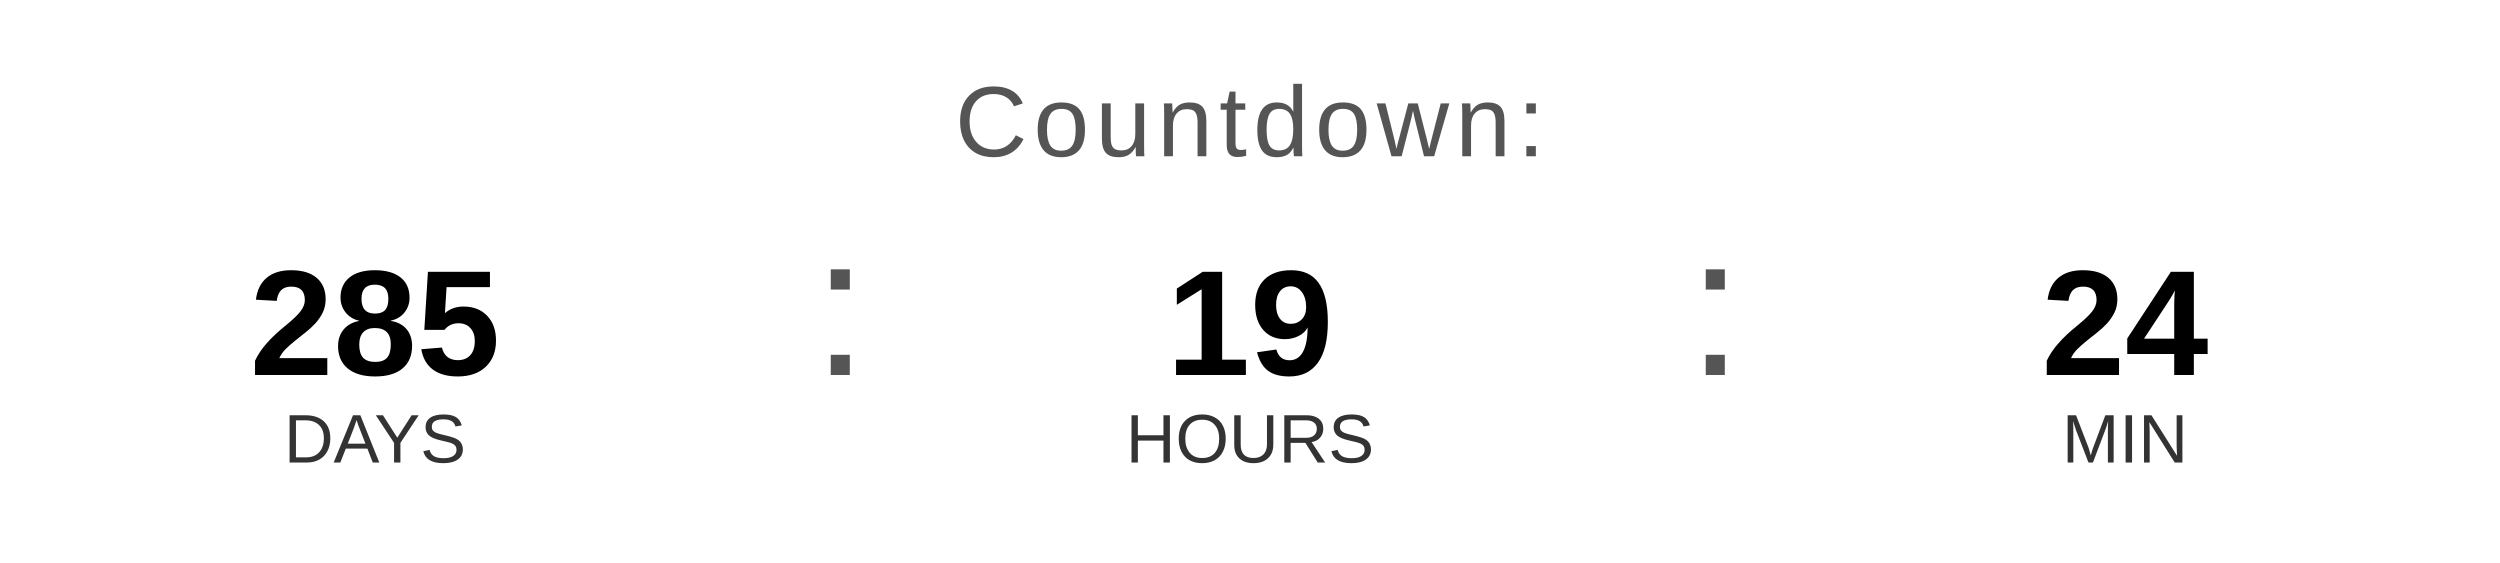
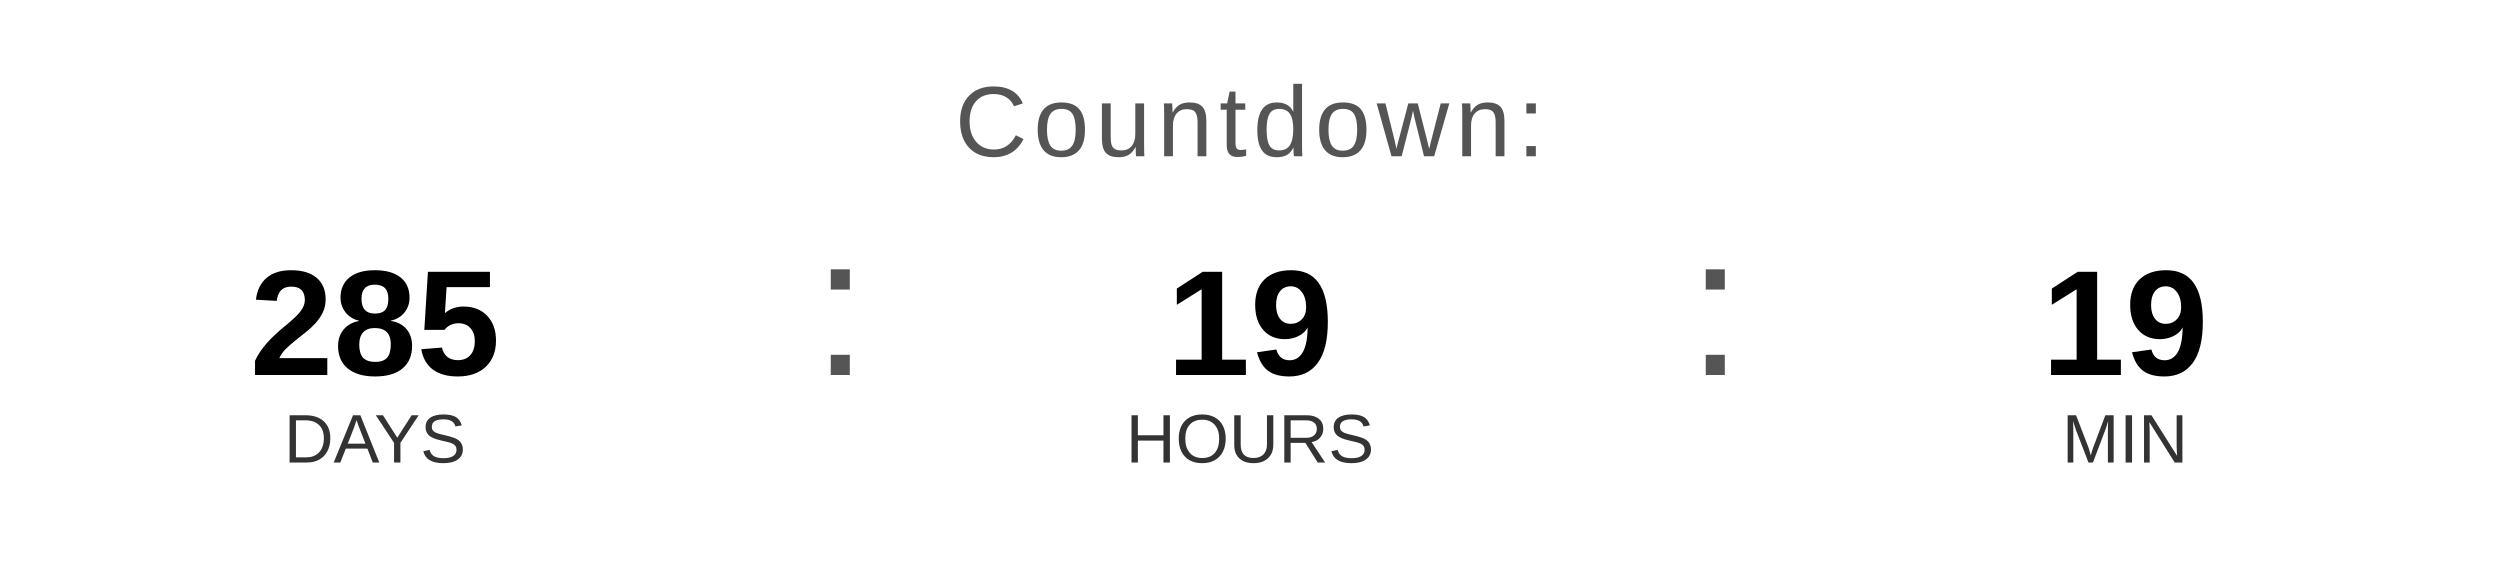
<svg xmlns="http://www.w3.org/2000/svg" width="400" height="90" viewBox="0 0 400 90">
  <text x="200" y="25" font-family="Arial, Helvetica, sans-serif" font-size="16" fill="#555555" text-anchor="middle" letter-spacing="1">
    Countdown:
  </text>
  <text x="60" y="60" font-family="Arial, Helvetica, sans-serif" font-size="24" font-weight="bold" fill="#000000" text-anchor="middle">285</text>
  <text x="60" y="74" font-family="Arial, Helvetica, sans-serif" font-size="11" fill="#333333" text-anchor="middle">DAYS</text>
  <text x="130" y="60" font-family="Arial, sans-serif" font-size="32" fill="#555555">:</text>
  <text x="200" y="60" font-family="Arial, Helvetica, sans-serif" font-size="24" font-weight="bold" fill="#000000" text-anchor="middle">19</text>
  <text x="200" y="74" font-family="Arial, Helvetica, sans-serif" font-size="11" fill="#333333" text-anchor="middle">HOURS</text>
  <text x="270" y="60" font-family="Arial, sans-serif" font-size="32" fill="#555555">:</text>
-   <text x="340" y="60" font-family="Arial, Helvetica, sans-serif" font-size="24" font-weight="bold" fill="#000000" text-anchor="middle">24</text>
+   <text x="340" y="60" font-family="Arial, Helvetica, sans-serif" font-size="24" font-weight="bold" fill="#000000" text-anchor="middle">19</text>
  <text x="340" y="74" font-family="Arial, Helvetica, sans-serif" font-size="11" fill="#333333" text-anchor="middle">MIN</text>
</svg>
